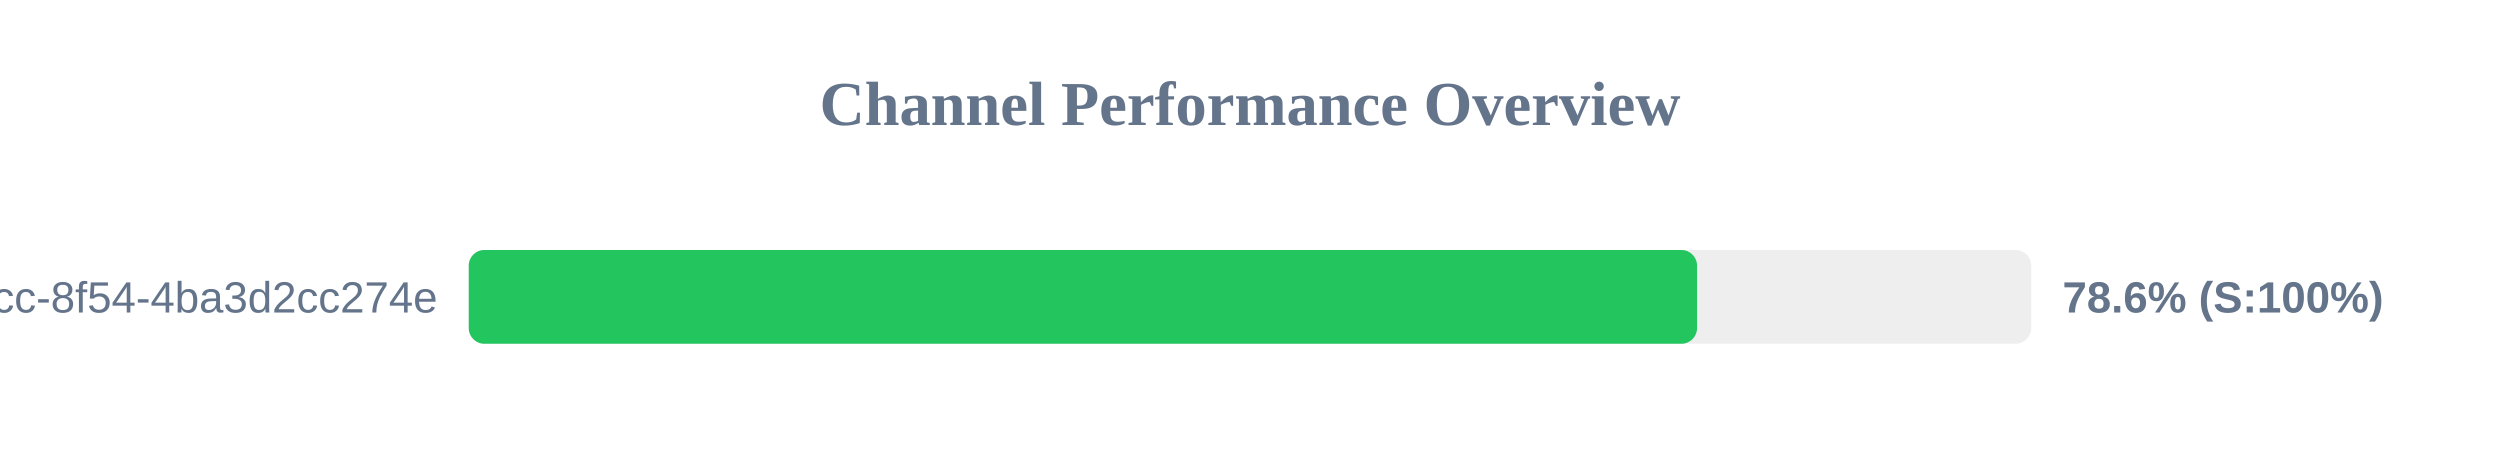
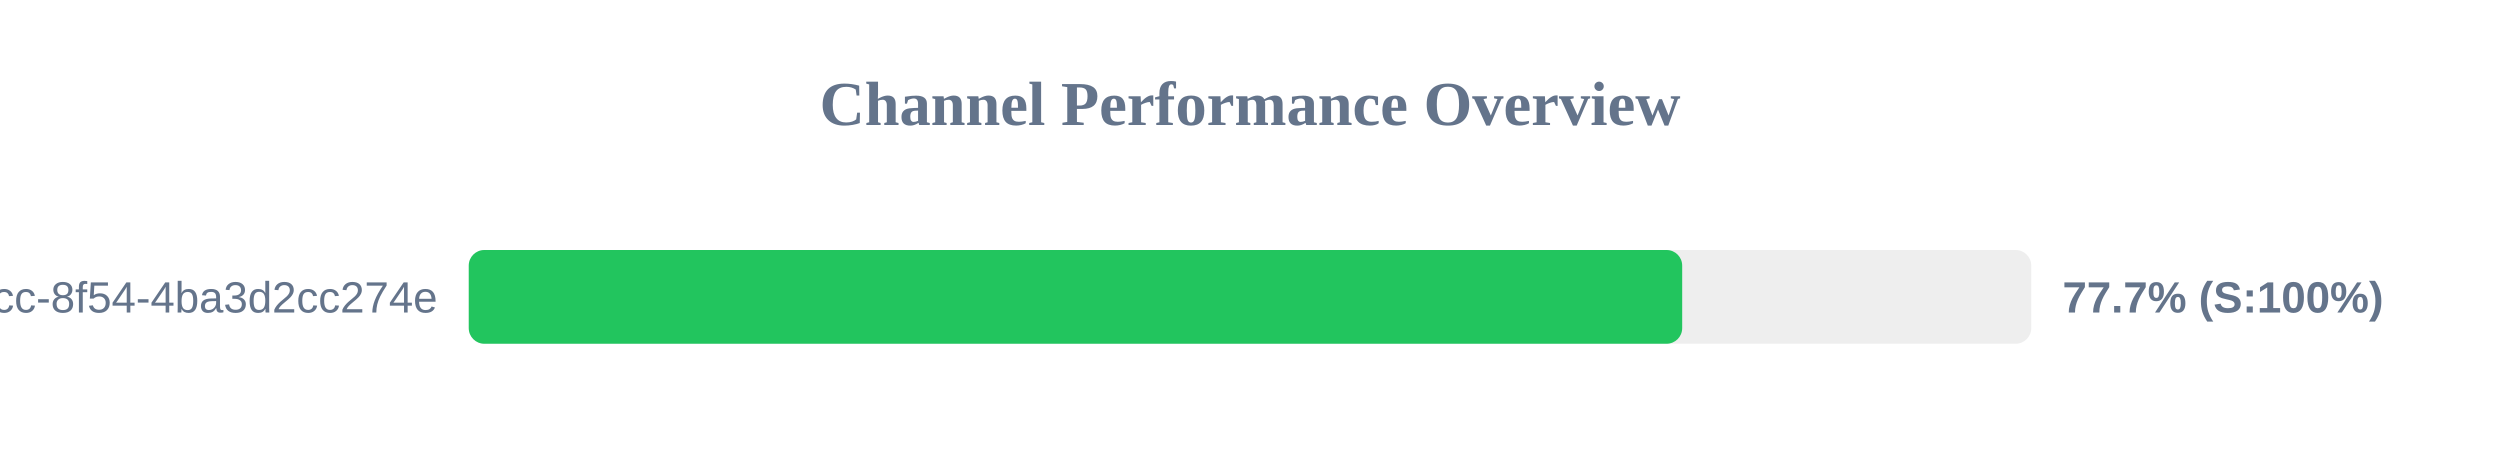
<svg xmlns="http://www.w3.org/2000/svg" width="800" height="150" version="1.1">
  <style>
        .row { font: 14px Arial; fill: #64748b; }
        .score { font: bold 14px Arial; fill: #64748b; }
    </style>
  <text x="400" y="40" text-anchor="middle" font-size="20px" font-weight="bold" fill="#64748b">Channel Performance Overview</text>
  <rect x="150" y="80" width="500" height="30" fill="#eee" rx="5" />
-   <rect x="150" y="80" width="393.05" height="30" fill="#22c55e" rx="5" />
+   <rect x="150" y="80" width="388.3" height="30" fill="#22c55e" rx="5" />
  <text x="140" y="100" text-anchor="end" class="row">?uuid=45cc0b3a-0adb-4dcc-8f54-4ba3d2cc274e</text>
-   <text x="660" y="100" text-anchor="start" class="score">78.6% (S:100%)</text>
+   <text x="660" y="100" text-anchor="start" class="score">77.7% (S:100%)</text>
</svg>
